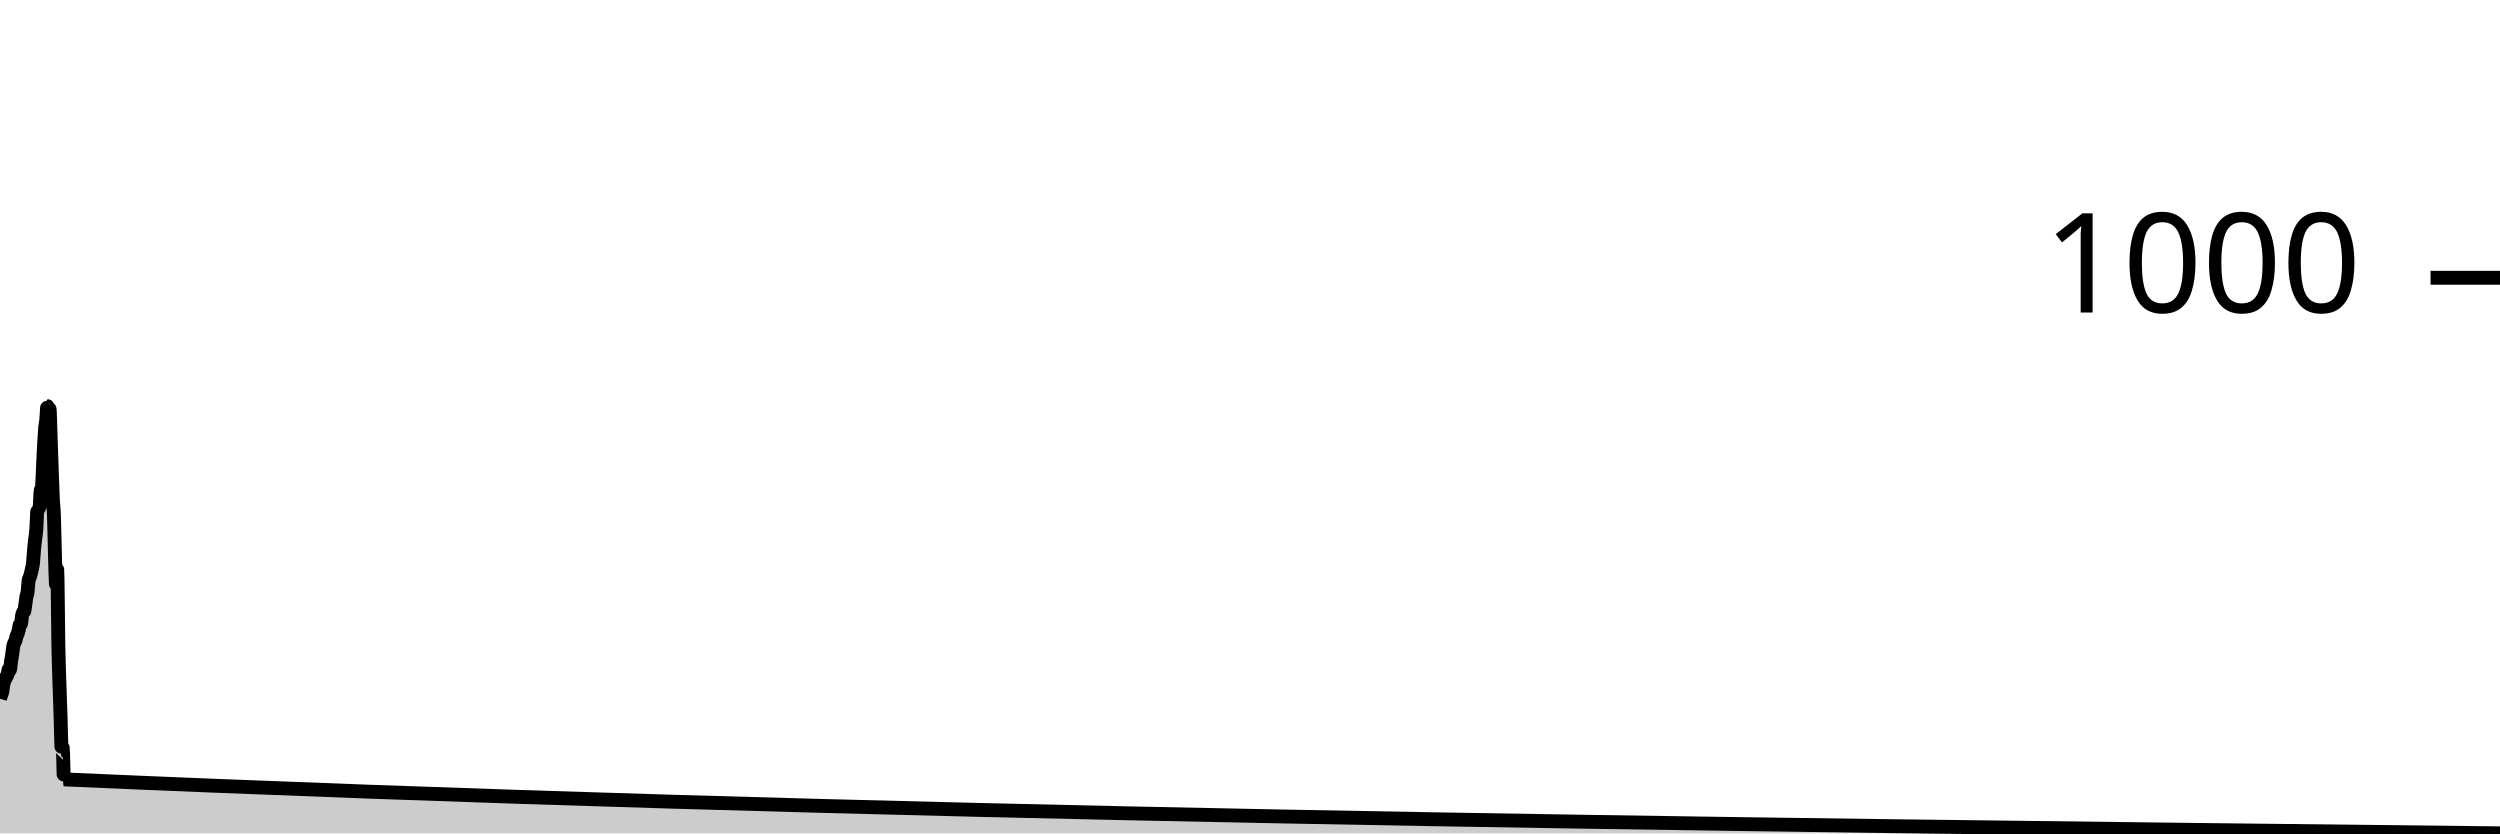
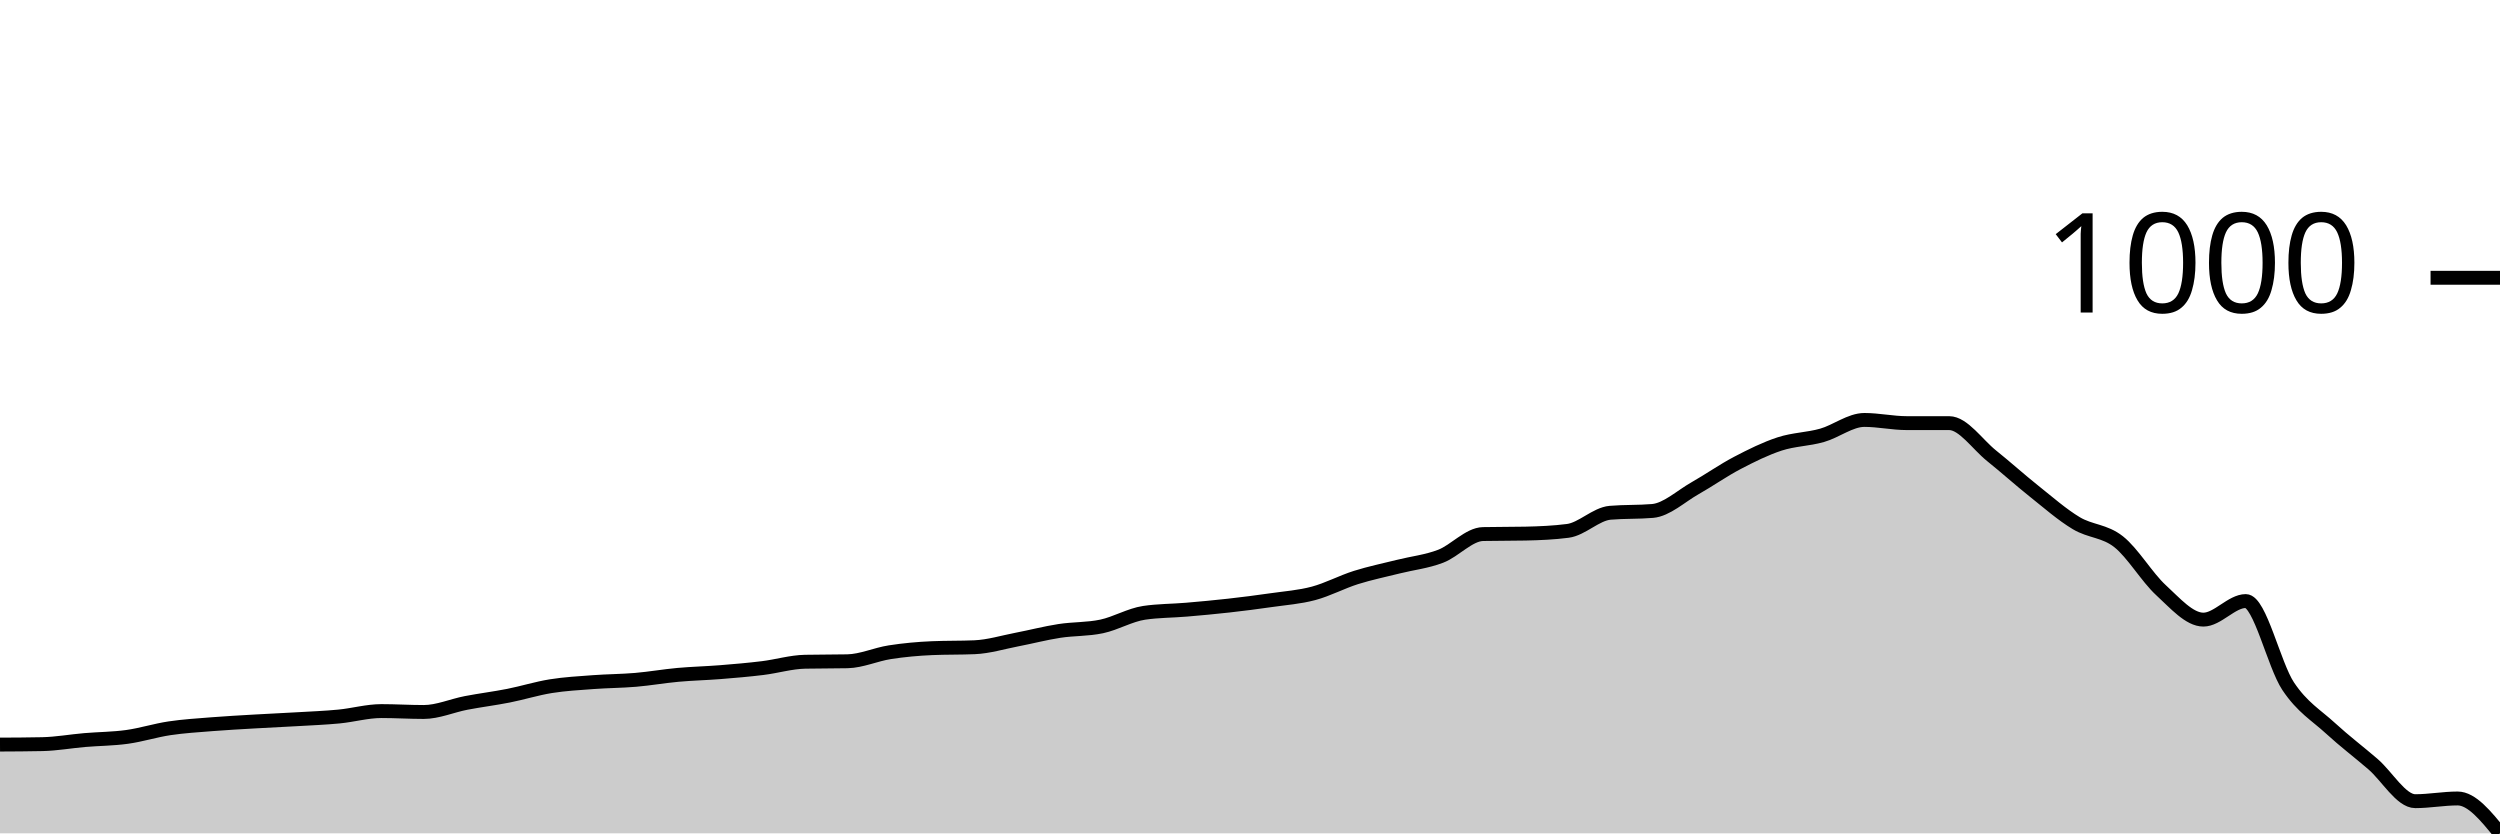
<svg xmlns="http://www.w3.org/2000/svg" viewBox="0 0 180 60">
  <g transform="translate(0,20)">
-     <path class="area" fill="rgba(0, 0, 0, 0.2)" d="M0,30.316C0.026,30.223,0.053,30.13,0.079,30.052C0.106,29.973,0.132,29.973,0.159,29.845C0.185,29.718,0.211,29.424,0.238,29.286C0.264,29.149,0.291,29.095,0.317,29.021C0.344,28.948,0.37,28.899,0.396,28.845C0.423,28.791,0.449,28.752,0.476,28.698C0.502,28.644,0.529,28.609,0.555,28.521C0.581,28.433,0.608,28.168,0.634,28.168C0.661,28.168,0.687,28.227,0.714,28.227C0.74,28.227,0.767,27.815,0.793,27.638C0.819,27.461,0.846,27.349,0.872,27.167C0.899,26.986,0.925,26.696,0.952,26.549C0.978,26.402,1.004,26.353,1.031,26.284C1.057,26.215,1.084,26.215,1.11,26.137C1.137,26.058,1.163,25.896,1.189,25.813C1.216,25.73,1.242,25.71,1.269,25.636C1.295,25.563,1.322,25.484,1.348,25.372C1.374,25.259,1.401,24.979,1.427,24.96C1.454,24.94,1.48,24.95,1.507,24.93C1.533,24.91,1.559,24.484,1.586,24.341C1.612,24.199,1.639,24.116,1.665,24.077C1.692,24.037,1.718,24.057,1.744,24.018C1.771,23.978,1.797,23.694,1.824,23.517C1.85,23.341,1.877,23.1,1.903,22.958C1.93,22.816,1.956,22.86,1.982,22.664C2.009,22.468,2.035,21.918,2.062,21.781C2.088,21.643,2.115,21.653,2.141,21.575C2.167,21.496,2.194,21.413,2.22,21.31C2.247,21.207,2.273,21.089,2.3,20.957C2.326,20.824,2.352,20.76,2.379,20.515C2.405,20.27,2.432,19.774,2.458,19.485C2.485,19.195,2.511,19.009,2.537,18.779C2.564,18.548,2.59,18.455,2.617,18.102C2.643,17.748,2.67,16.679,2.696,16.659C2.722,16.64,2.749,16.649,2.775,16.63C2.802,16.61,2.828,16.571,2.855,16.453C2.881,16.336,2.907,15.354,2.934,15.276C2.96,15.197,2.987,15.237,3.013,15.158C3.04,15.08,3.066,14.207,3.093,13.687C3.119,13.167,3.145,12.519,3.172,12.038C3.198,11.558,3.225,11.101,3.251,10.802C3.278,10.503,3.304,10.503,3.33,10.243C3.357,9.983,3.383,9.242,3.41,9.242C3.436,9.242,3.463,9.448,3.489,9.448C3.515,9.448,3.542,9.448,3.568,9.448C3.595,9.448,3.621,10.831,3.648,11.567C3.674,12.303,3.7,13.132,3.727,13.863C3.753,14.594,3.78,15.403,3.806,15.953C3.833,16.502,3.859,16.434,3.885,17.16C3.912,17.886,3.938,19.465,3.965,20.309C3.991,21.153,4.018,22.222,4.044,22.222C4.07,22.222,4.097,21.015,4.123,21.015C4.15,21.015,4.176,25.17,4.203,26.549C4.229,27.927,4.256,28.442,4.282,29.286C4.308,30.13,4.335,30.822,4.361,31.611C4.388,32.401,4.414,34.025,4.441,34.025C4.467,34.025,4.493,33.848,4.52,33.848C4.546,33.848,4.573,36.114,4.599,36.115C63.066,38.705,121.533,39.352,180,40L180,40C121.533,40,63.066,40,4.599,40C4.573,40,4.546,40,4.52,40C4.493,40,4.467,40,4.441,40C4.414,40,4.388,40,4.361,40C4.335,40,4.308,40,4.282,40C4.256,40,4.229,40,4.203,40C4.176,40,4.15,40,4.123,40C4.097,40,4.07,40,4.044,40C4.018,40,3.991,40,3.965,40C3.938,40,3.912,40,3.885,40C3.859,40,3.833,40,3.806,40C3.78,40,3.753,40,3.727,40C3.7,40,3.674,40,3.648,40C3.621,40,3.595,40,3.568,40C3.542,40,3.515,40,3.489,40C3.463,40,3.436,40,3.41,40C3.383,40,3.357,40,3.33,40C3.304,40,3.278,40,3.251,40C3.225,40,3.198,40,3.172,40C3.145,40,3.119,40,3.093,40C3.066,40,3.04,40,3.013,40C2.987,40,2.96,40,2.934,40C2.907,40,2.881,40,2.855,40C2.828,40,2.802,40,2.775,40C2.749,40,2.722,40,2.696,40C2.67,40,2.643,40,2.617,40C2.59,40,2.564,40,2.537,40C2.511,40,2.485,40,2.458,40C2.432,40,2.405,40,2.379,40C2.352,40,2.326,40,2.3,40C2.273,40,2.247,40,2.22,40C2.194,40,2.167,40,2.141,40C2.115,40,2.088,40,2.062,40C2.035,40,2.009,40,1.982,40C1.956,40,1.93,40,1.903,40C1.877,40,1.85,40,1.824,40C1.797,40,1.771,40,1.744,40C1.718,40,1.692,40,1.665,40C1.639,40,1.612,40,1.586,40C1.559,40,1.533,40,1.507,40C1.48,40,1.454,40,1.427,40C1.401,40,1.374,40,1.348,40C1.322,40,1.295,40,1.269,40C1.242,40,1.216,40,1.189,40C1.163,40,1.137,40,1.11,40C1.084,40,1.057,40,1.031,40C1.004,40,0.978,40,0.952,40C0.925,40,0.899,40,0.872,40C0.846,40,0.819,40,0.793,40C0.767,40,0.74,40,0.714,40C0.687,40,0.661,40,0.634,40C0.608,40,0.581,40,0.555,40C0.529,40,0.502,40,0.476,40C0.449,40,0.423,40,0.396,40C0.37,40,0.344,40,0.317,40C0.291,40,0.264,40,0.238,40C0.211,40,0.185,40,0.159,40C0.132,40,0.106,40,0.079,40C0.053,40,0.026,40,0,40Z" />
-     <path class="line" stroke="black" fill="none" d="M0,30.316C0.026,30.223,0.053,30.13,0.079,30.052C0.106,29.973,0.132,29.973,0.159,29.845C0.185,29.718,0.211,29.424,0.238,29.286C0.264,29.149,0.291,29.095,0.317,29.021C0.344,28.948,0.37,28.899,0.396,28.845C0.423,28.791,0.449,28.752,0.476,28.698C0.502,28.644,0.529,28.609,0.555,28.521C0.581,28.433,0.608,28.168,0.634,28.168C0.661,28.168,0.687,28.227,0.714,28.227C0.74,28.227,0.767,27.815,0.793,27.638C0.819,27.461,0.846,27.349,0.872,27.167C0.899,26.986,0.925,26.696,0.952,26.549C0.978,26.402,1.004,26.353,1.031,26.284C1.057,26.215,1.084,26.215,1.11,26.137C1.137,26.058,1.163,25.896,1.189,25.813C1.216,25.73,1.242,25.71,1.269,25.636C1.295,25.563,1.322,25.484,1.348,25.372C1.374,25.259,1.401,24.979,1.427,24.96C1.454,24.94,1.48,24.95,1.507,24.93C1.533,24.91,1.559,24.484,1.586,24.341C1.612,24.199,1.639,24.116,1.665,24.077C1.692,24.037,1.718,24.057,1.744,24.018C1.771,23.978,1.797,23.694,1.824,23.517C1.85,23.341,1.877,23.1,1.903,22.958C1.93,22.816,1.956,22.86,1.982,22.664C2.009,22.468,2.035,21.918,2.062,21.781C2.088,21.643,2.115,21.653,2.141,21.575C2.167,21.496,2.194,21.413,2.22,21.31C2.247,21.207,2.273,21.089,2.3,20.957C2.326,20.824,2.352,20.76,2.379,20.515C2.405,20.27,2.432,19.774,2.458,19.485C2.485,19.195,2.511,19.009,2.537,18.779C2.564,18.548,2.59,18.455,2.617,18.102C2.643,17.748,2.67,16.679,2.696,16.659C2.722,16.64,2.749,16.649,2.775,16.63C2.802,16.61,2.828,16.571,2.855,16.453C2.881,16.336,2.907,15.354,2.934,15.276C2.96,15.197,2.987,15.237,3.013,15.158C3.04,15.08,3.066,14.207,3.093,13.687C3.119,13.167,3.145,12.519,3.172,12.038C3.198,11.558,3.225,11.101,3.251,10.802C3.278,10.503,3.304,10.503,3.33,10.243C3.357,9.983,3.383,9.242,3.41,9.242C3.436,9.242,3.463,9.448,3.489,9.448C3.515,9.448,3.542,9.448,3.568,9.448C3.595,9.448,3.621,10.831,3.648,11.567C3.674,12.303,3.7,13.132,3.727,13.863C3.753,14.594,3.78,15.403,3.806,15.953C3.833,16.502,3.859,16.434,3.885,17.16C3.912,17.886,3.938,19.465,3.965,20.309C3.991,21.153,4.018,22.222,4.044,22.222C4.07,22.222,4.097,21.015,4.123,21.015C4.15,21.015,4.176,25.17,4.203,26.549C4.229,27.927,4.256,28.442,4.282,29.286C4.308,30.13,4.335,30.822,4.361,31.611C4.388,32.401,4.414,34.025,4.441,34.025C4.467,34.025,4.493,33.848,4.52,33.848C4.546,33.848,4.573,36.114,4.599,36.115C63.066,38.705,121.533,39.352,180,40" />
+     <path class="area" fill="rgba(0, 0, 0, 0.2)" d="M0,33.61C1.017,33.605,2.034,33.6,3.051,33.578C4.068,33.556,5.085,33.371,6.102,33.284C7.119,33.198,8.136,33.198,9.153,33.056C10.169,32.915,11.186,32.589,12.203,32.437C13.22,32.285,14.237,32.225,15.254,32.143C16.271,32.062,17.288,32.008,18.305,31.948C19.322,31.888,20.339,31.845,21.356,31.785C22.373,31.725,23.39,31.687,24.407,31.589C25.424,31.491,26.441,31.198,27.458,31.198C28.475,31.198,29.492,31.263,30.508,31.263C31.525,31.263,32.542,30.807,33.559,30.611C34.576,30.416,35.593,30.291,36.61,30.09C37.627,29.889,38.644,29.568,39.661,29.405C40.678,29.242,41.695,29.188,42.712,29.112C43.729,29.036,44.746,29.036,45.763,28.949C46.78,28.862,47.797,28.682,48.814,28.59C49.831,28.498,50.847,28.476,51.864,28.394C52.881,28.313,53.898,28.226,54.915,28.101C55.932,27.976,56.949,27.666,57.966,27.645C58.983,27.623,60,27.634,61.017,27.612C62.034,27.59,63.051,27.118,64.068,26.96C65.085,26.802,66.102,26.71,67.119,26.667C68.136,26.623,69.153,26.645,70.169,26.601C71.186,26.558,72.203,26.243,73.22,26.047C74.237,25.852,75.254,25.585,76.271,25.428C77.288,25.27,78.305,25.319,79.322,25.102C80.339,24.885,81.356,24.276,82.373,24.124C83.39,23.972,84.407,23.983,85.424,23.896C86.441,23.809,87.458,23.716,88.475,23.602C89.492,23.488,90.508,23.358,91.525,23.211C92.542,23.064,93.559,22.994,94.576,22.722C95.593,22.45,96.61,21.902,97.627,21.581C98.644,21.261,99.661,21.054,100.678,20.799C101.695,20.543,102.712,20.44,103.729,20.049C104.746,19.658,105.763,18.473,106.78,18.452C107.797,18.43,108.814,18.441,109.831,18.419C110.847,18.397,111.864,18.354,112.881,18.223C113.898,18.093,114.915,17.006,115.932,16.919C116.949,16.832,117.966,16.876,118.983,16.789C120,16.702,121.017,15.735,122.034,15.159C123.051,14.583,124.068,13.866,125.085,13.333C126.102,12.801,127.119,12.296,128.136,11.964C129.153,11.633,130.169,11.633,131.186,11.345C132.203,11.057,133.22,10.236,134.237,10.236C135.254,10.236,136.271,10.465,137.288,10.465C138.305,10.465,139.322,10.465,140.339,10.465C141.356,10.465,142.373,11.997,143.39,12.812C144.407,13.627,145.424,14.545,146.441,15.355C147.458,16.164,148.475,17.061,149.492,17.669C150.508,18.278,151.525,18.202,152.542,19.006C153.559,19.81,154.576,21.559,155.593,22.494C156.61,23.428,157.627,24.613,158.644,24.613C159.661,24.613,160.678,23.276,161.695,23.276C162.712,23.276,163.729,27.878,164.746,29.405C165.763,30.932,166.78,31.502,167.797,32.437C168.814,33.371,169.831,34.137,170.847,35.012C171.864,35.887,172.881,37.685,173.898,37.685C174.915,37.685,175.932,37.49,176.949,37.49C177.966,37.49,178.983,38.745,180,40L180,40C178.983,40,177.966,40,176.949,40C175.932,40,174.915,40,173.898,40C172.881,40,171.864,40,170.847,40C169.831,40,168.814,40,167.797,40C166.78,40,165.763,40,164.746,40C163.729,40,162.712,40,161.695,40C160.678,40,159.661,40,158.644,40C157.627,40,156.61,40,155.593,40C154.576,40,153.559,40,152.542,40C151.525,40,150.508,40,149.492,40C148.475,40,147.458,40,146.441,40C145.424,40,144.407,40,143.39,40C142.373,40,141.356,40,140.339,40C139.322,40,138.305,40,137.288,40C136.271,40,135.254,40,134.237,40C133.22,40,132.203,40,131.186,40C130.169,40,129.153,40,128.136,40C127.119,40,126.102,40,125.085,40C124.068,40,123.051,40,122.034,40C121.017,40,120,40,118.983,40C117.966,40,116.949,40,115.932,40C114.915,40,113.898,40,112.881,40C111.864,40,110.847,40,109.831,40C108.814,40,107.797,40,106.78,40C105.763,40,104.746,40,103.729,40C102.712,40,101.695,40,100.678,40C99.661,40,98.644,40,97.627,40C96.61,40,95.593,40,94.576,40C93.559,40,92.542,40,91.525,40C90.508,40,89.492,40,88.475,40C87.458,40,86.441,40,85.424,40C84.407,40,83.39,40,82.373,40C81.356,40,80.339,40,79.322,40C78.305,40,77.288,40,76.271,40C75.254,40,74.237,40,73.22,40C72.203,40,71.186,40,70.169,40C69.153,40,68.136,40,67.119,40C66.102,40,65.085,40,64.068,40C63.051,40,62.034,40,61.017,40C60,40,58.983,40,57.966,40C56.949,40,55.932,40,54.915,40C53.898,40,52.881,40,51.864,40C50.847,40,49.831,40,48.814,40C47.797,40,46.78,40,45.763,40C44.746,40,43.729,40,42.712,40C41.695,40,40.678,40,39.661,40C38.644,40,37.627,40,36.61,40C35.593,40,34.576,40,33.559,40C32.542,40,31.525,40,30.508,40C29.492,40,28.475,40,27.458,40C26.441,40,25.424,40,24.407,40C23.39,40,22.373,40,21.356,40C20.339,40,19.322,40,18.305,40C17.288,40,16.271,40,15.254,40C14.237,40,13.22,40,12.203,40C11.186,40,10.169,40,9.153,40C8.136,40,7.119,40,6.102,40C5.085,40,4.068,40,3.051,40C2.034,40,1.017,40,0,40Z" />
+     <path class="line" stroke="black" fill="none" d="M0,33.61C1.017,33.605,2.034,33.6,3.051,33.578C4.068,33.556,5.085,33.371,6.102,33.284C7.119,33.198,8.136,33.198,9.153,33.056C10.169,32.915,11.186,32.589,12.203,32.437C13.22,32.285,14.237,32.225,15.254,32.143C16.271,32.062,17.288,32.008,18.305,31.948C19.322,31.888,20.339,31.845,21.356,31.785C22.373,31.725,23.39,31.687,24.407,31.589C25.424,31.491,26.441,31.198,27.458,31.198C28.475,31.198,29.492,31.263,30.508,31.263C31.525,31.263,32.542,30.807,33.559,30.611C34.576,30.416,35.593,30.291,36.61,30.09C37.627,29.889,38.644,29.568,39.661,29.405C40.678,29.242,41.695,29.188,42.712,29.112C43.729,29.036,44.746,29.036,45.763,28.949C46.78,28.862,47.797,28.682,48.814,28.59C49.831,28.498,50.847,28.476,51.864,28.394C52.881,28.313,53.898,28.226,54.915,28.101C55.932,27.976,56.949,27.666,57.966,27.645C58.983,27.623,60,27.634,61.017,27.612C62.034,27.59,63.051,27.118,64.068,26.96C65.085,26.802,66.102,26.71,67.119,26.667C68.136,26.623,69.153,26.645,70.169,26.601C71.186,26.558,72.203,26.243,73.22,26.047C74.237,25.852,75.254,25.585,76.271,25.428C77.288,25.27,78.305,25.319,79.322,25.102C80.339,24.885,81.356,24.276,82.373,24.124C83.39,23.972,84.407,23.983,85.424,23.896C86.441,23.809,87.458,23.716,88.475,23.602C89.492,23.488,90.508,23.358,91.525,23.211C92.542,23.064,93.559,22.994,94.576,22.722C95.593,22.45,96.61,21.902,97.627,21.581C98.644,21.261,99.661,21.054,100.678,20.799C101.695,20.543,102.712,20.44,103.729,20.049C104.746,19.658,105.763,18.473,106.78,18.452C107.797,18.43,108.814,18.441,109.831,18.419C110.847,18.397,111.864,18.354,112.881,18.223C113.898,18.093,114.915,17.006,115.932,16.919C116.949,16.832,117.966,16.876,118.983,16.789C120,16.702,121.017,15.735,122.034,15.159C123.051,14.583,124.068,13.866,125.085,13.333C126.102,12.801,127.119,12.296,128.136,11.964C129.153,11.633,130.169,11.633,131.186,11.345C132.203,11.057,133.22,10.236,134.237,10.236C135.254,10.236,136.271,10.465,137.288,10.465C138.305,10.465,139.322,10.465,140.339,10.465C141.356,10.465,142.373,11.997,143.39,12.812C144.407,13.627,145.424,14.545,146.441,15.355C147.458,16.164,148.475,17.061,149.492,17.669C150.508,18.278,151.525,18.202,152.542,19.006C153.559,19.81,154.576,21.559,155.593,22.494C156.61,23.428,157.627,24.613,158.644,24.613C159.661,24.613,160.678,23.276,161.695,23.276C162.712,23.276,163.729,27.878,164.746,29.405C165.763,30.932,166.78,31.502,167.797,32.437C168.814,33.371,169.831,34.137,170.847,35.012C171.864,35.887,172.881,37.685,173.898,37.685C174.915,37.685,175.932,37.49,176.949,37.49C177.966,37.49,178.983,38.745,180,40" />
    <path class="axis-ceiling" stroke-width="1" stroke="black" fill="none" d="M175,0L180,0" />
    <text class="axis-ceiling-label" font-family="sans-serif" text-anchor="end" font-size="10px" x="170" y="2.5">1000</text>
  </g>
</svg>
